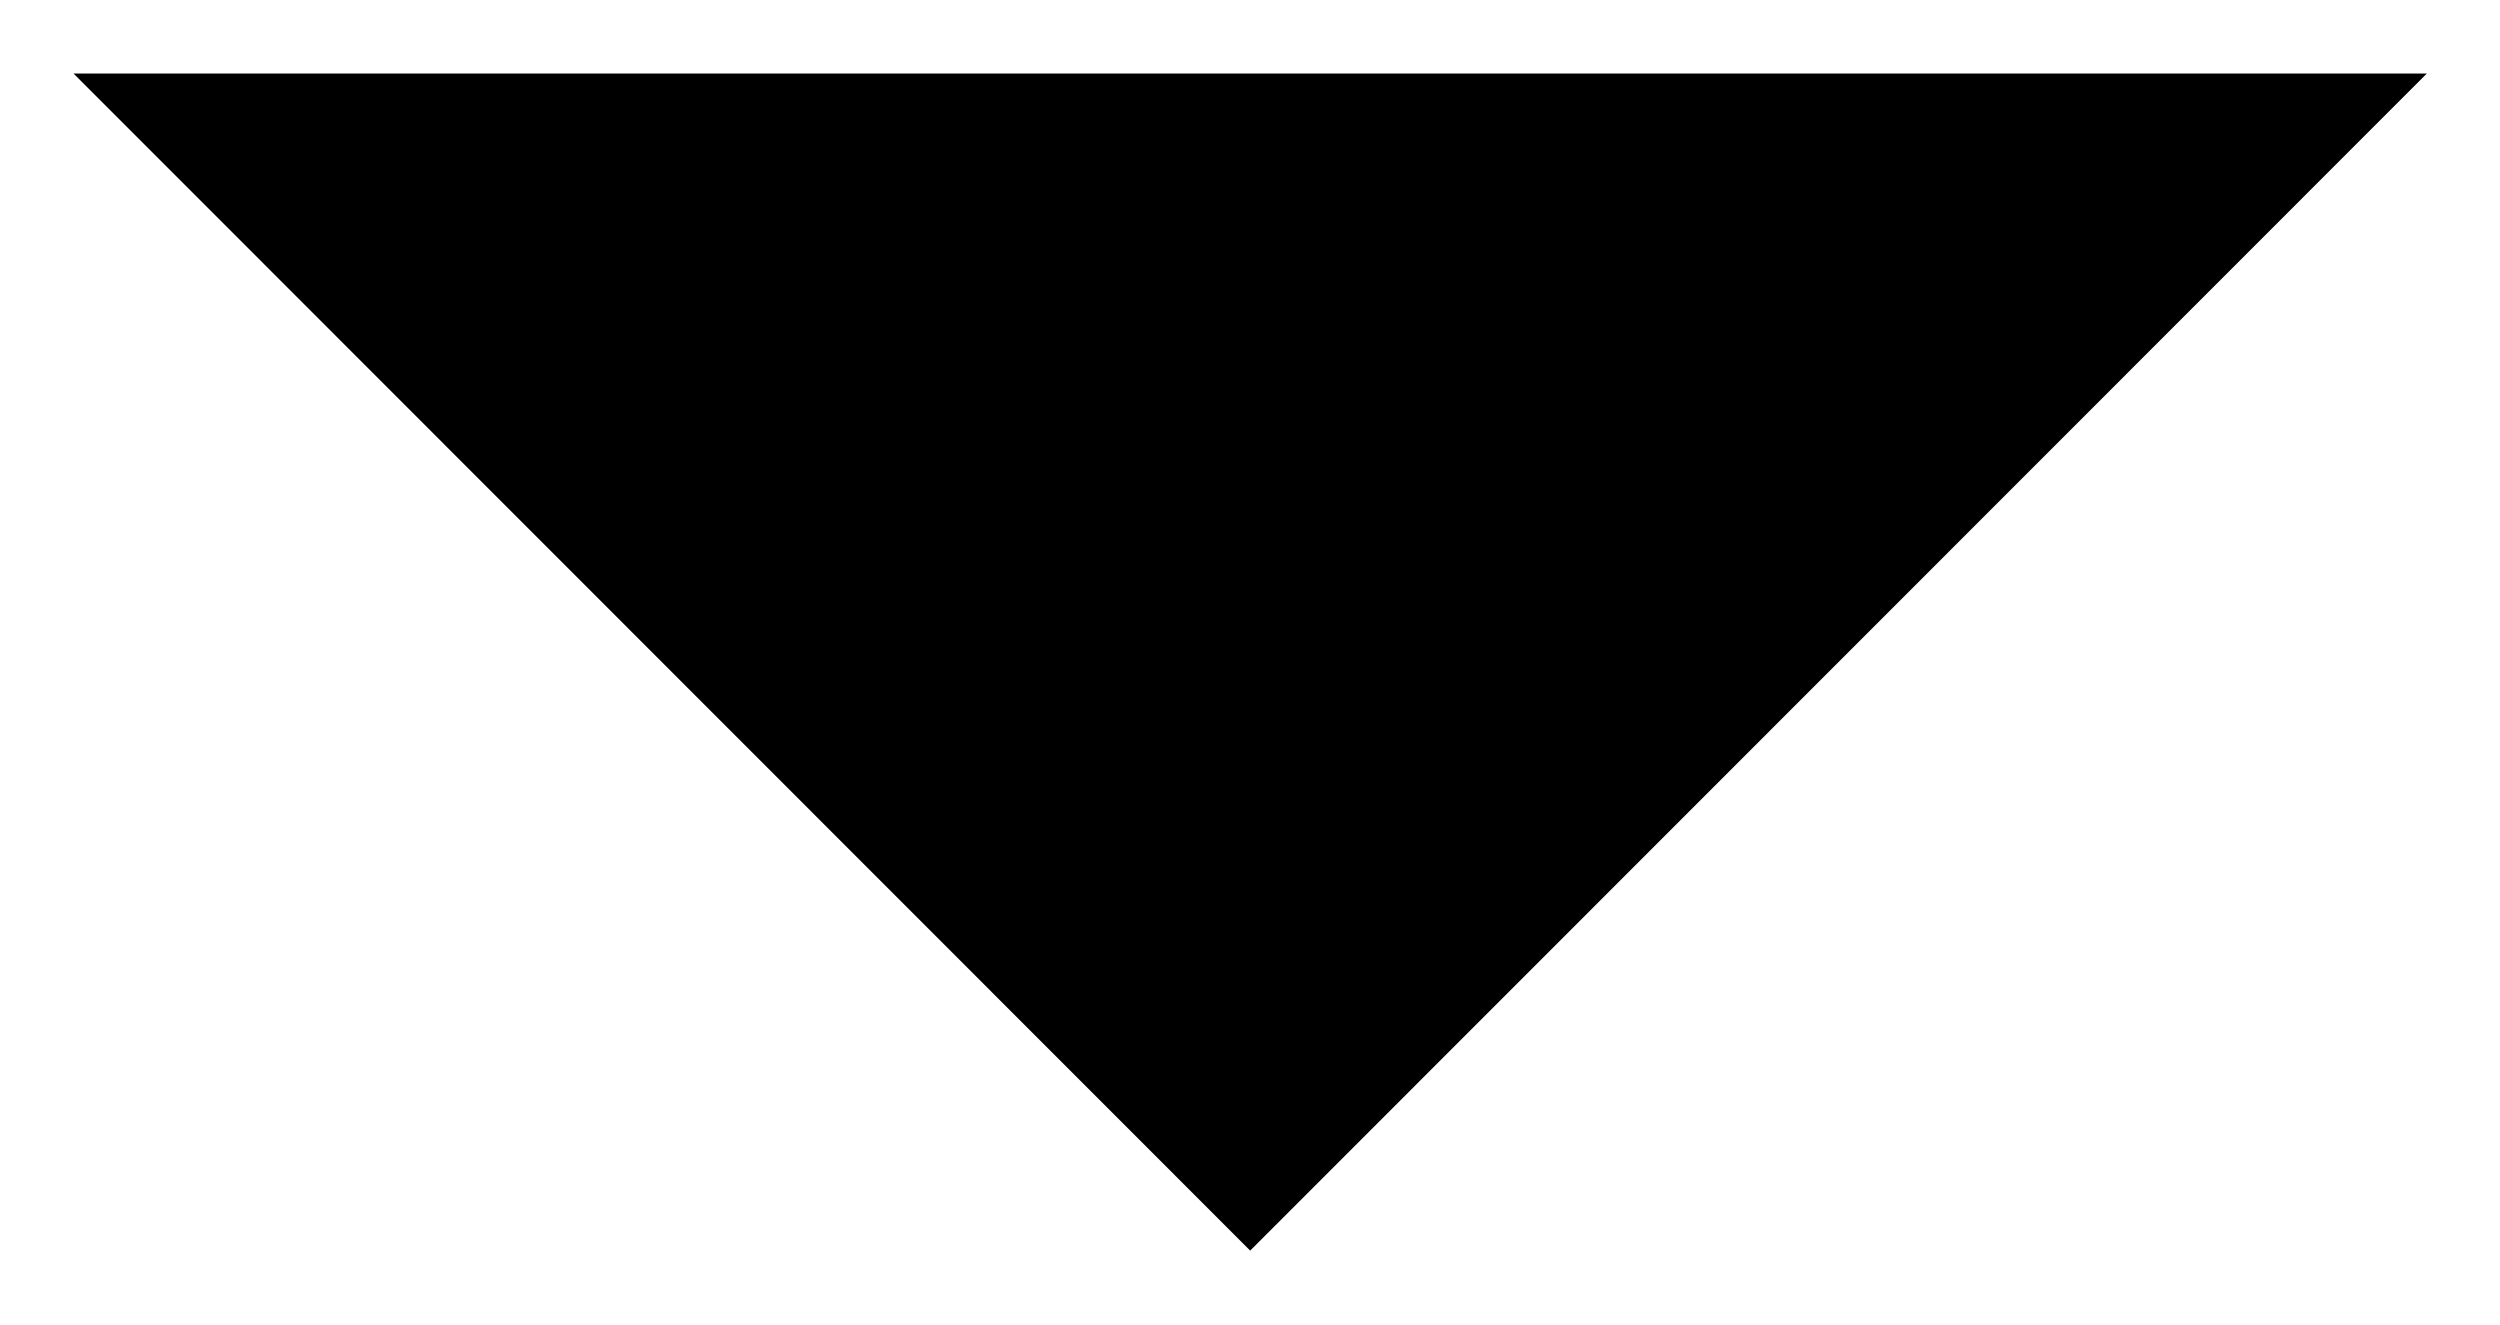
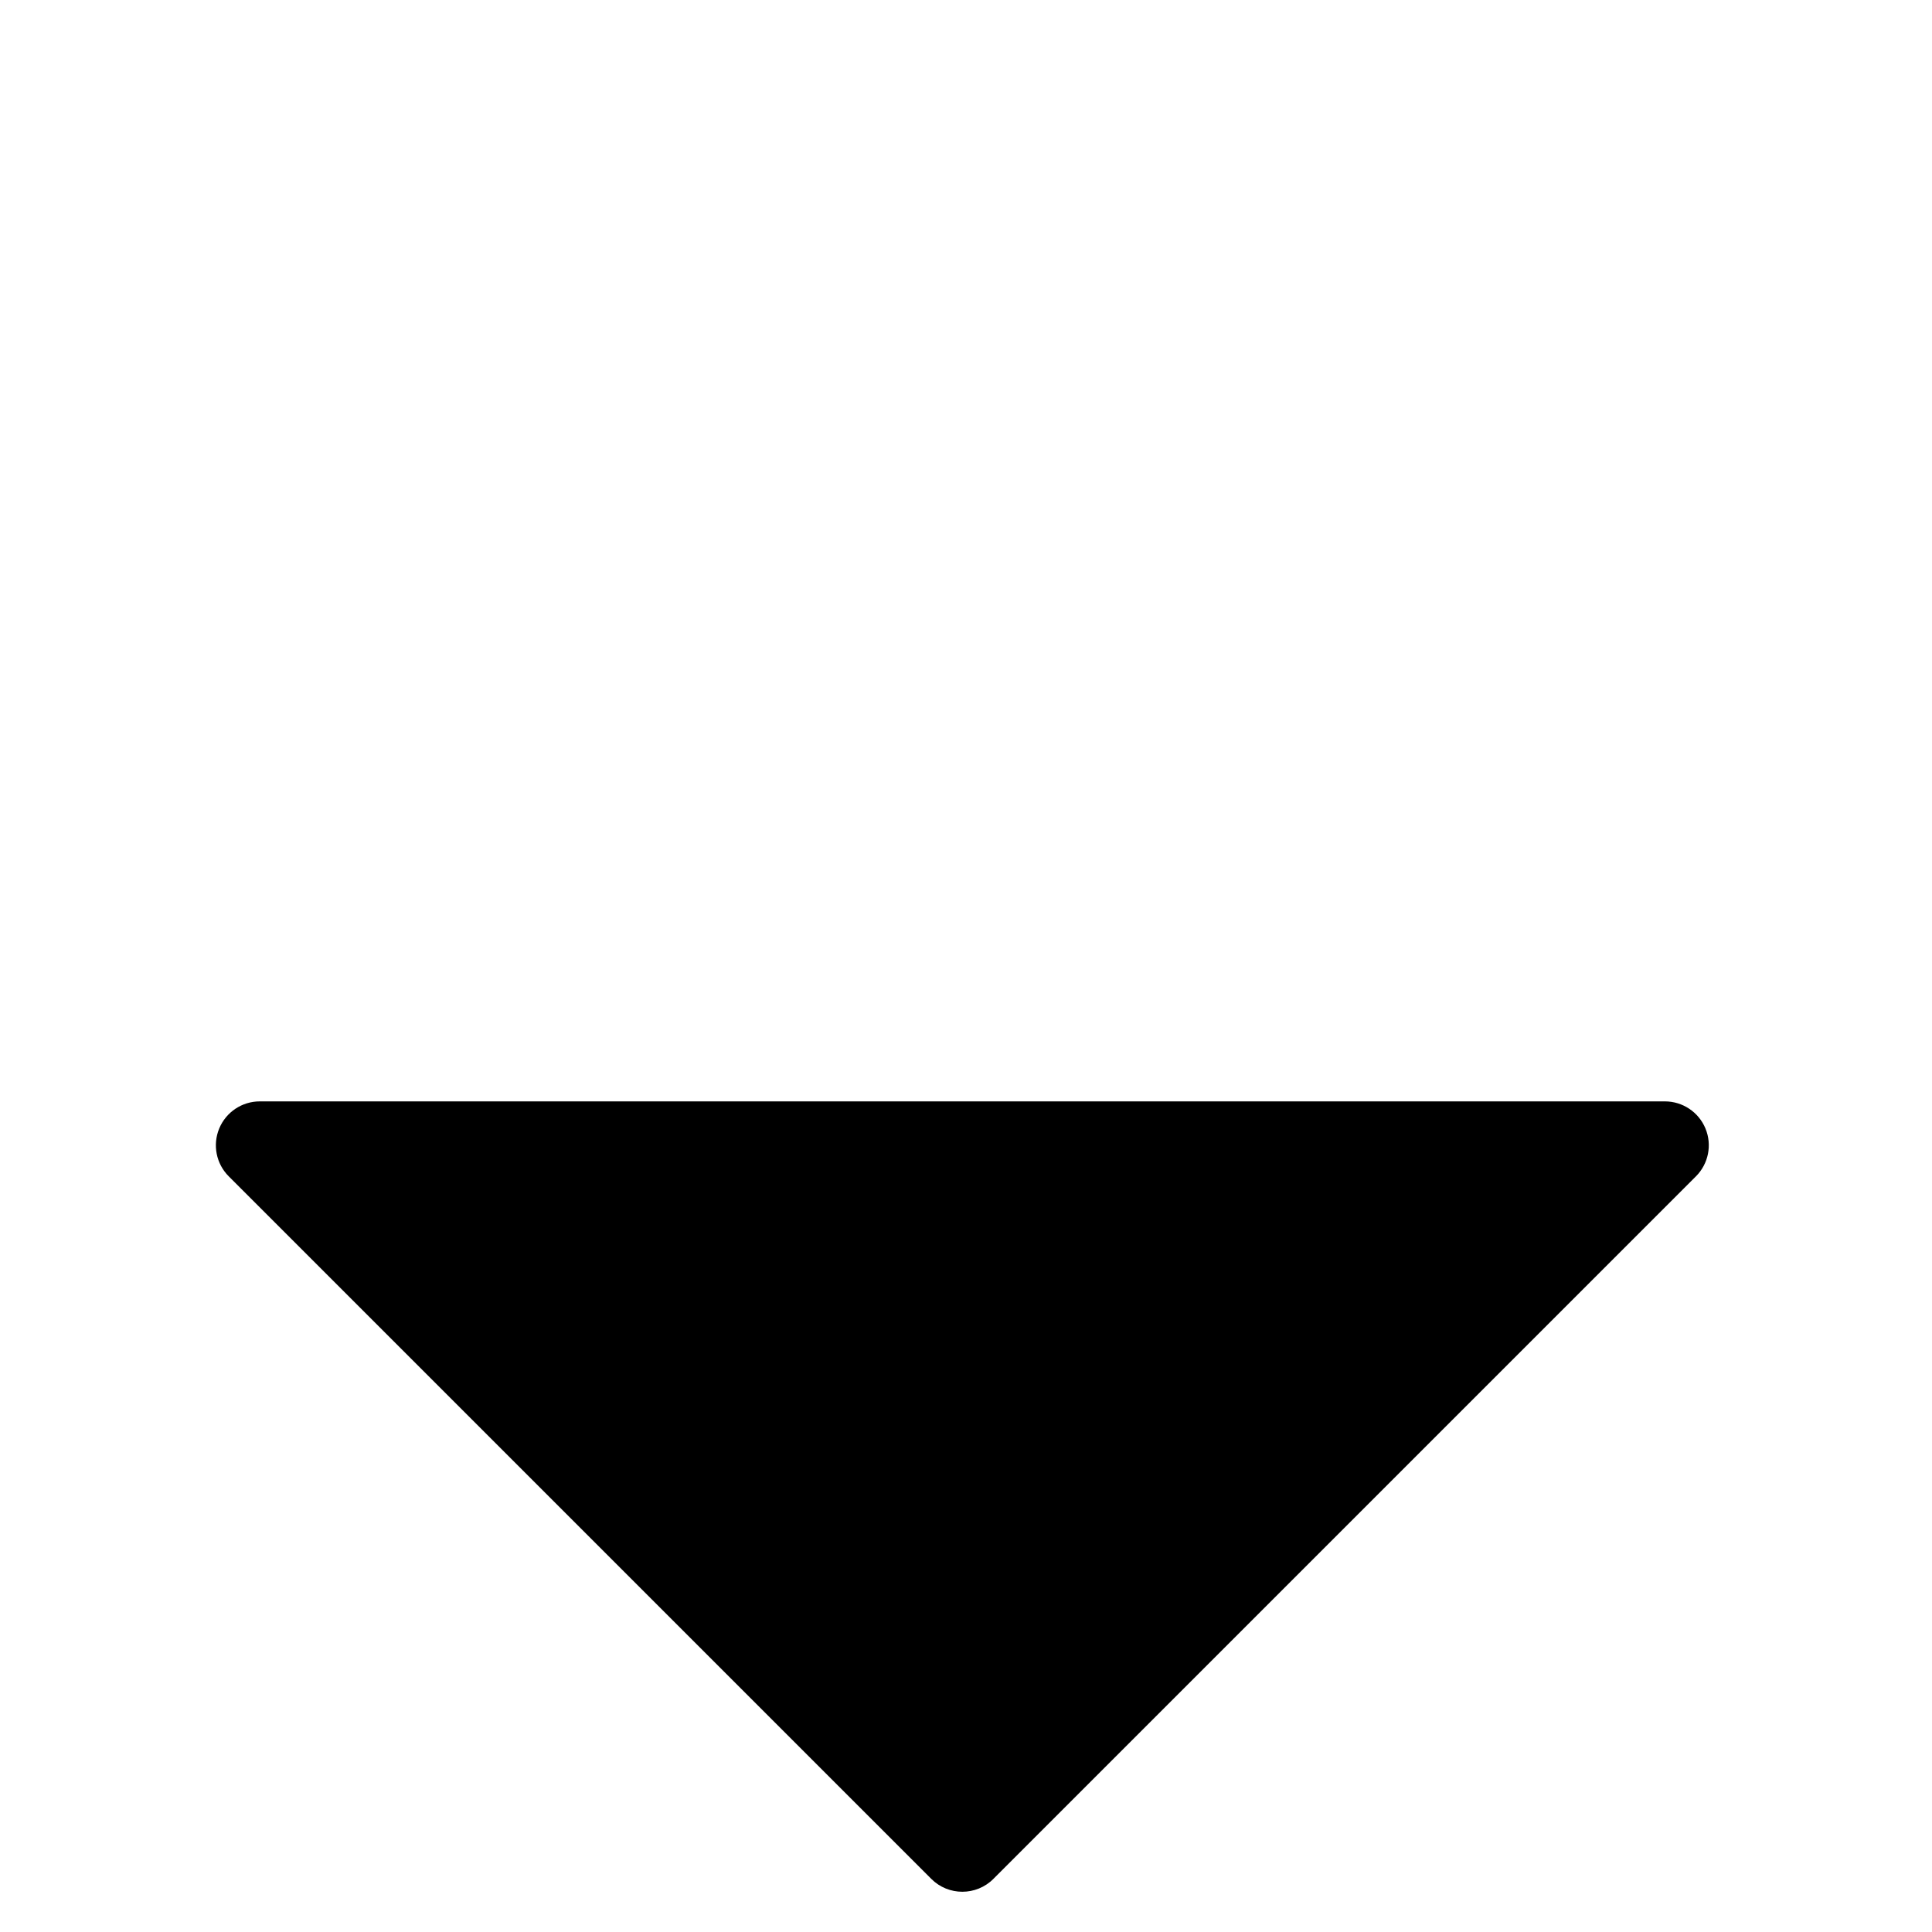
- <svg viewBox="0 0 203.9 108">
-   <path d="m197.929 6-95.964 96L6 6Z" />
+ <svg viewBox="0 0 264 264">
+   <g transform="translate(-1056 -528)" clip-path="url(#clip-path)">
+     <path d="m1283.5 684.5-96 96-96-96Z" />
+     <path d="M1091.5 678.5h192a6 6 0 0 1 4.243 10.243l-96 96a6 6 0 0 1-8.485 0l-96-96a6 6 0 0 1-1.301-6.543 6 6 0 0 1 5.543-3.7Zm177.515 12h-163.029l81.514 81.515Z" />
+   </g>
</svg>
